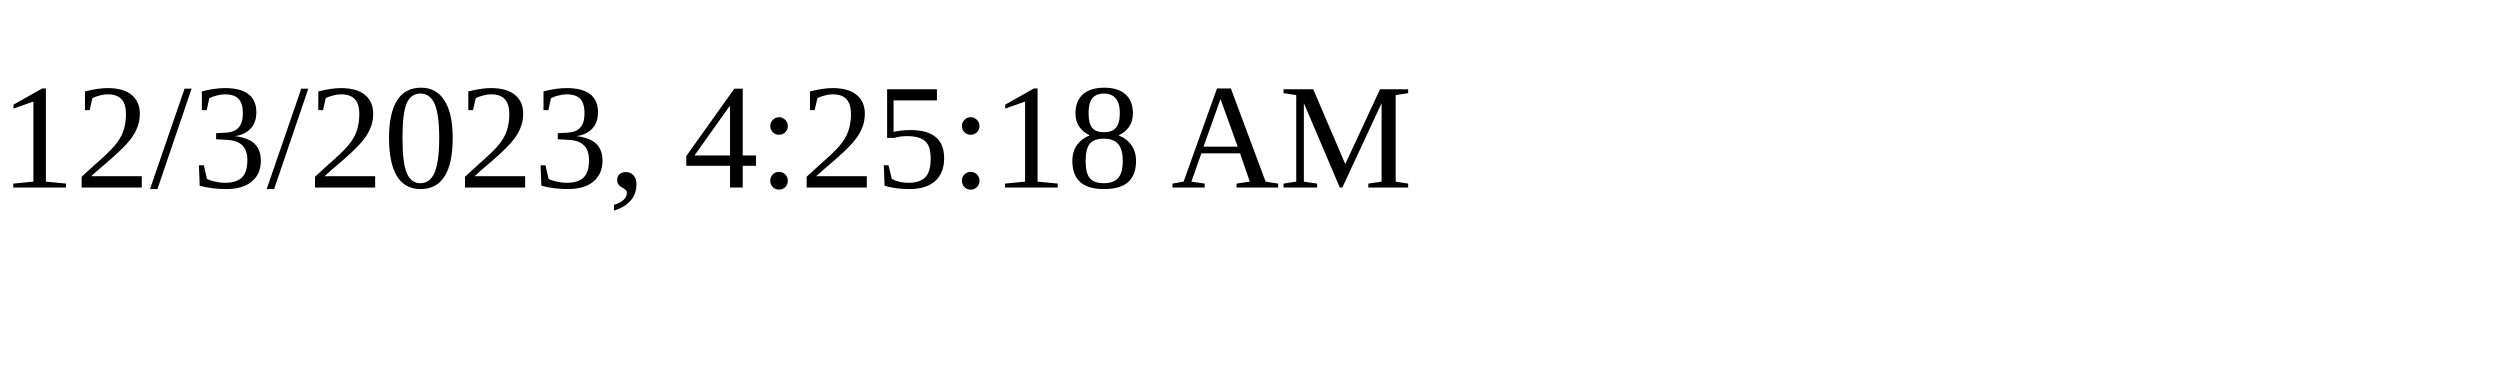
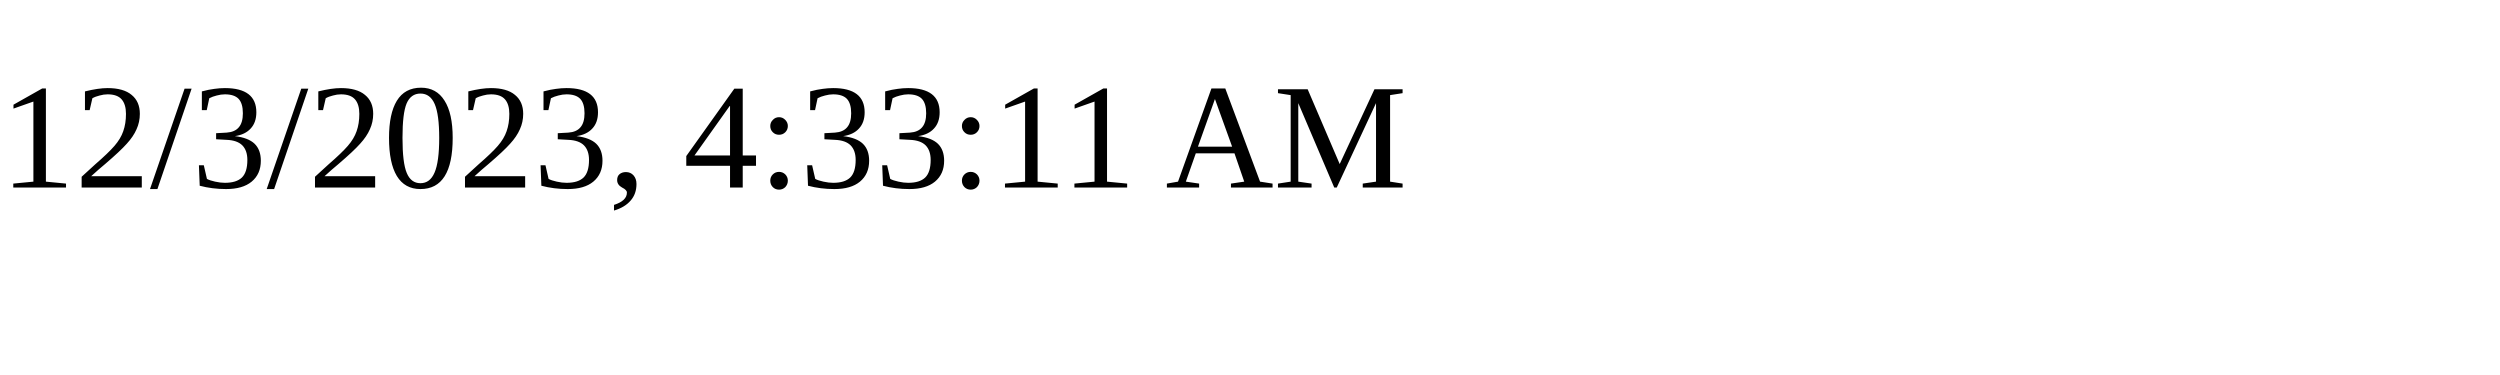
<svg xmlns="http://www.w3.org/2000/svg" height="30" width="200">
-   <text x="0" y="15">12/3/2023, 4:25:18 AM</text>
+   <text x="0" y="15">12/3/2023, 4:33:11 AM</text>
</svg>
